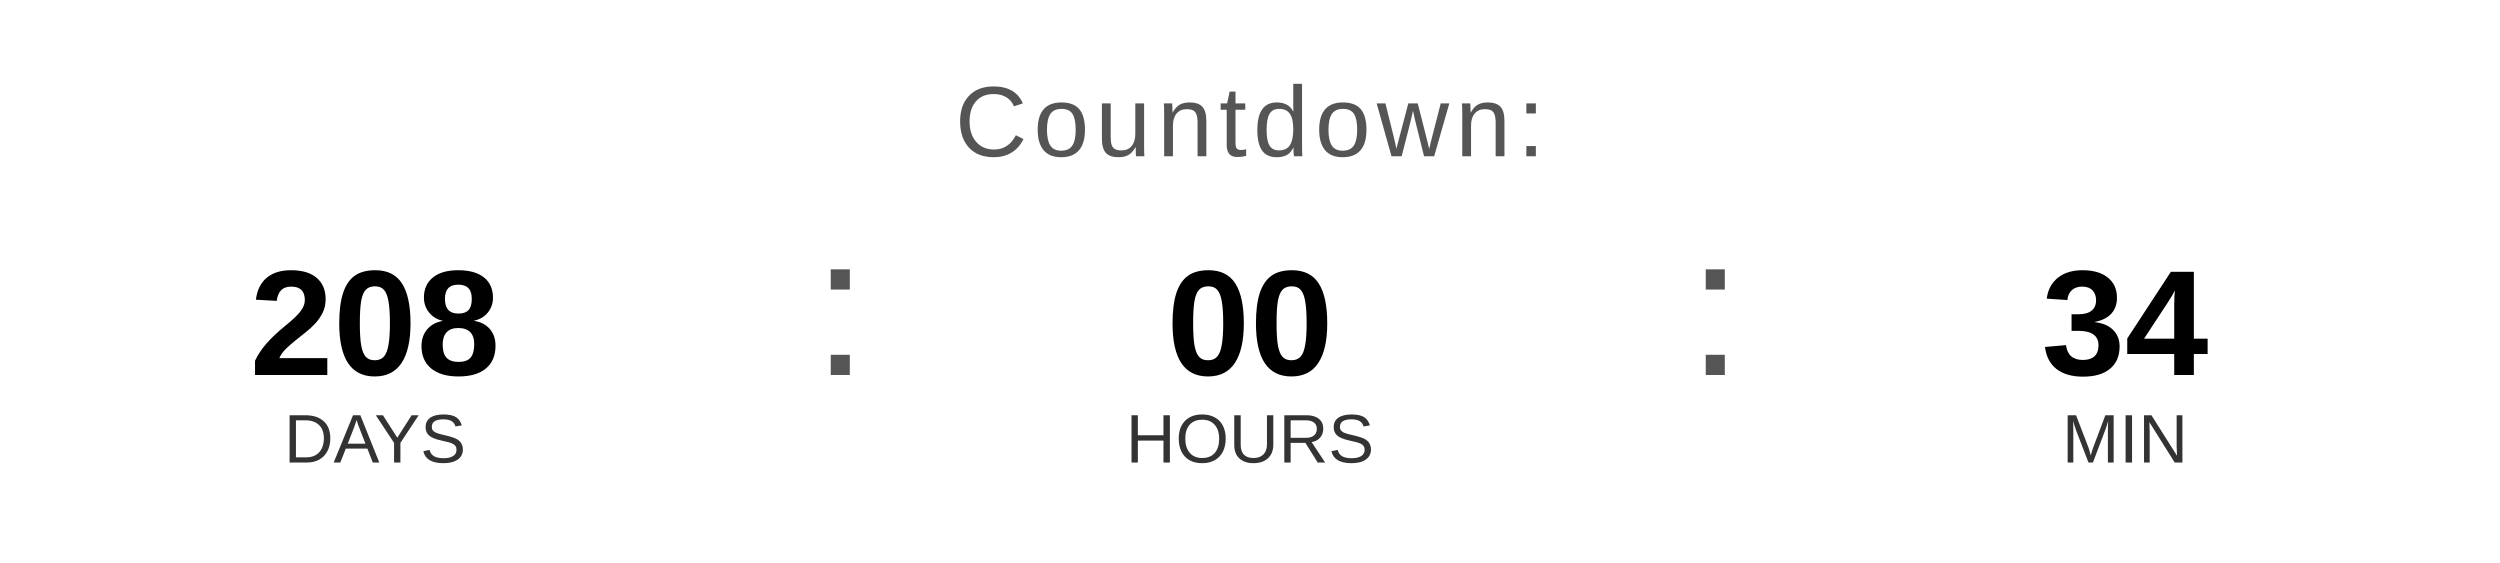
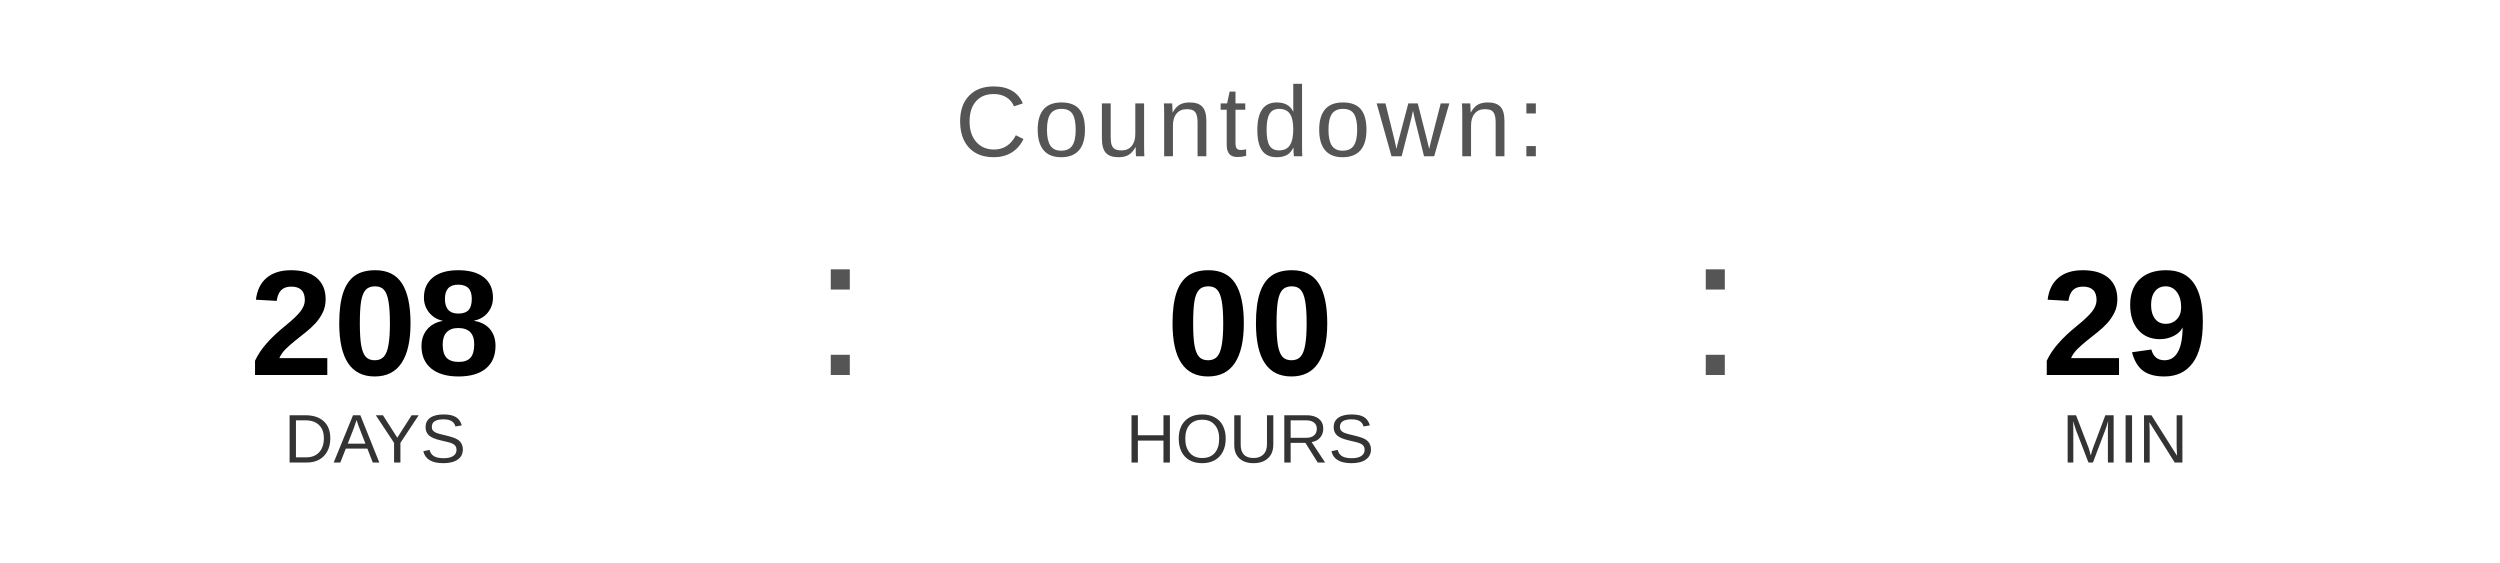
<svg xmlns="http://www.w3.org/2000/svg" width="400" height="90" viewBox="0 0 400 90">
  <text x="200" y="25" font-family="Arial, Helvetica, sans-serif" font-size="16" fill="#555555" text-anchor="middle" letter-spacing="1">
    Countdown:
  </text>
  <text x="60" y="60" font-family="Arial, Helvetica, sans-serif" font-size="24" font-weight="bold" fill="#000000" text-anchor="middle">208</text>
  <text x="60" y="74" font-family="Arial, Helvetica, sans-serif" font-size="11" fill="#333333" text-anchor="middle">DAYS</text>
  <text x="130" y="60" font-family="Arial, sans-serif" font-size="32" fill="#555555">:</text>
  <text x="200" y="60" font-family="Arial, Helvetica, sans-serif" font-size="24" font-weight="bold" fill="#000000" text-anchor="middle">00</text>
  <text x="200" y="74" font-family="Arial, Helvetica, sans-serif" font-size="11" fill="#333333" text-anchor="middle">HOURS</text>
  <text x="270" y="60" font-family="Arial, sans-serif" font-size="32" fill="#555555">:</text>
-   <text x="340" y="60" font-family="Arial, Helvetica, sans-serif" font-size="24" font-weight="bold" fill="#000000" text-anchor="middle">34</text>
+   <text x="340" y="60" font-family="Arial, Helvetica, sans-serif" font-size="24" font-weight="bold" fill="#000000" text-anchor="middle">29</text>
  <text x="340" y="74" font-family="Arial, Helvetica, sans-serif" font-size="11" fill="#333333" text-anchor="middle">MIN</text>
</svg>
